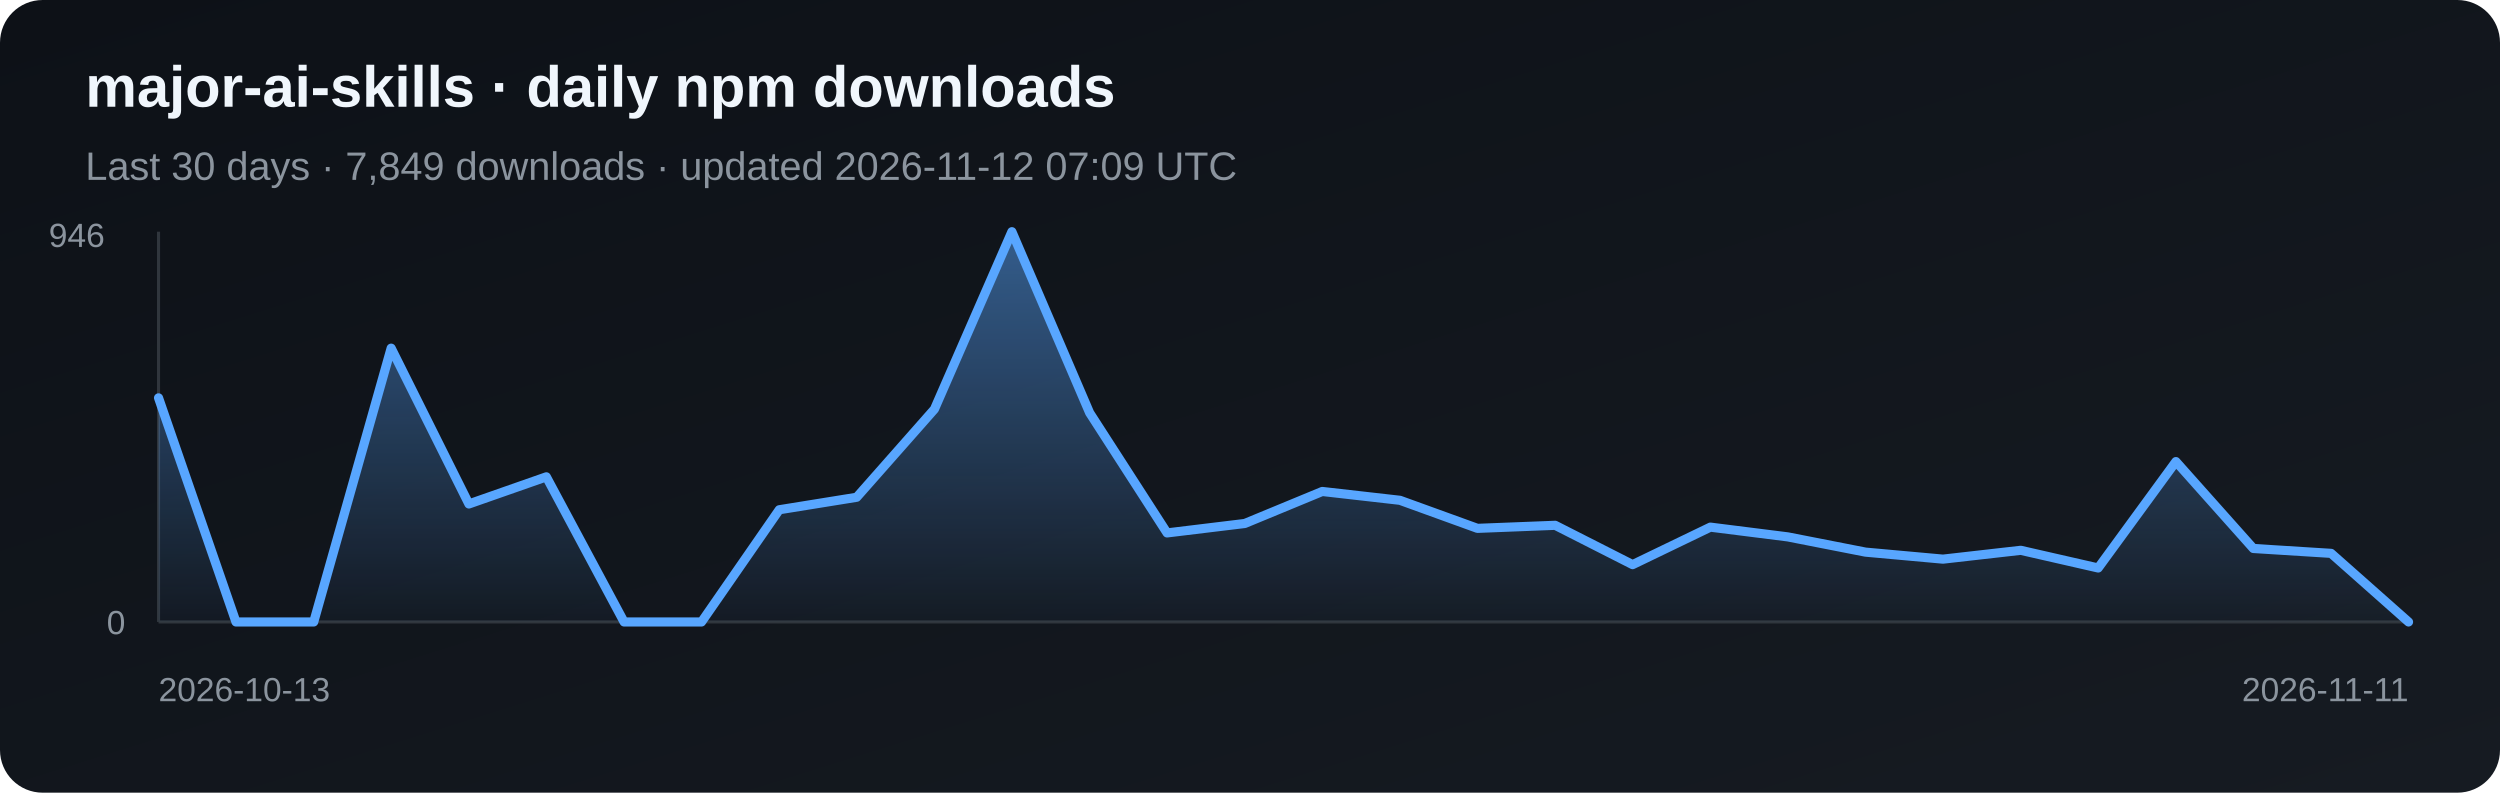
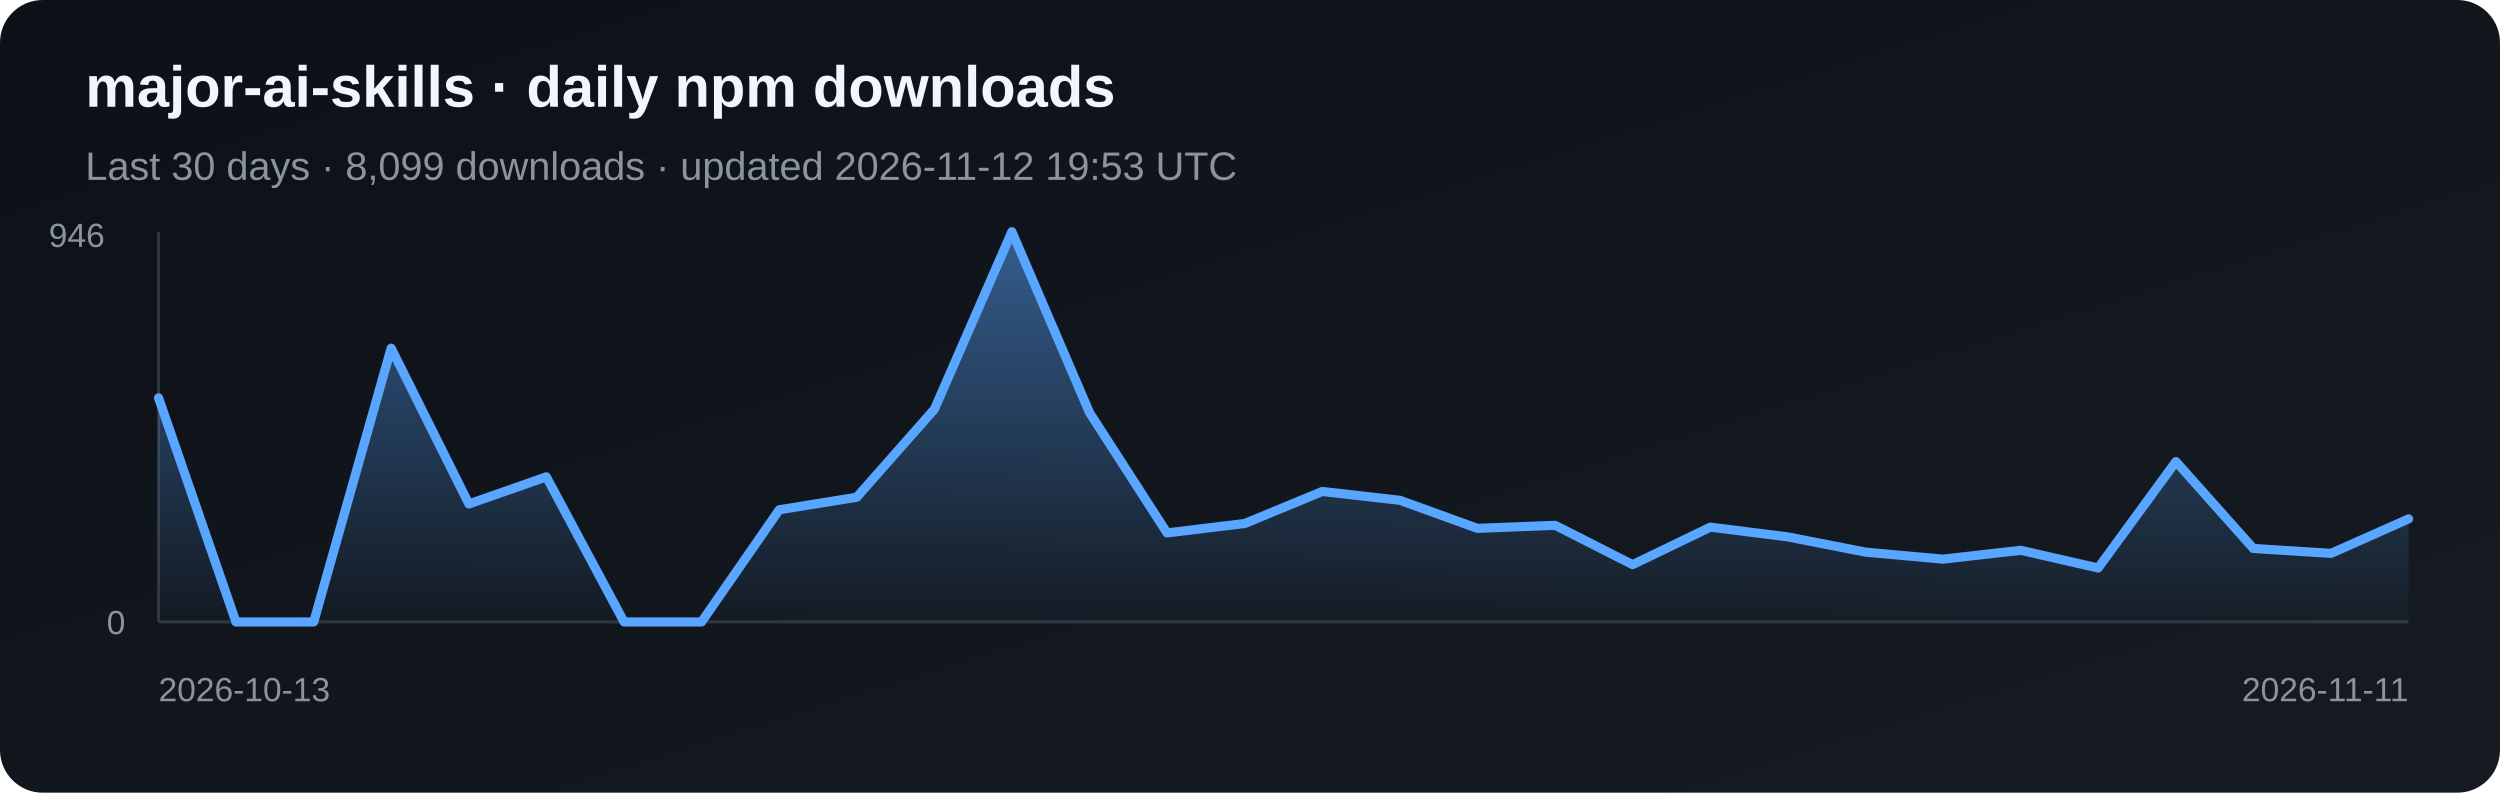
<svg xmlns="http://www.w3.org/2000/svg" width="820" height="260" viewBox="0 0 820 260" role="img" aria-label="Daily npm downloads for major-ai-skills">
  <defs>
    <linearGradient id="bg" x1="0" y1="0" x2="1" y2="1">
      <stop stop-color="#0d1117" />
      <stop offset="1" stop-color="#161b22" />
    </linearGradient>
    <linearGradient id="fill-npm" x1="0" y1="0" x2="0" y2="1">
      <stop stop-color="#58a6ff" stop-opacity=".5" />
      <stop offset="1" stop-color="#58a6ff" stop-opacity=".03" />
    </linearGradient>
  </defs>
  <rect width="820" height="260" rx="14" fill="url(#bg)" />
  <text x="28" y="35" fill="#f0f6fc" font-family="Arial, sans-serif" font-size="19" font-weight="700">major-ai-skills · daily npm downloads</text>
-   <text x="28" y="59" fill="#8b949e" font-family="Arial, sans-serif" font-size="13">Last 30 days · 7,849 downloads · updated 2026-11-12 07:09 UTC</text>
+   <text x="28" y="59" fill="#8b949e" font-family="Arial, sans-serif" font-size="13">Last 30 days · 8,099 downloads · updated 2026-11-12 19:53 UTC</text>
  <line x1="52" y1="76" x2="52" y2="204" stroke="#30363d" />
  <line x1="52" y1="204" x2="790" y2="204" stroke="#30363d" />
-   <polygon points="52,204 52.0,130.5 77.4,204.0 102.9,204.0 128.3,114.2 153.8,165.3 179.2,156.4 204.7,204.0 230.1,204.0 255.6,167.2 281.0,163.1 306.5,134.2 331.9,76.0 357.4,135.4 382.8,174.8 408.3,171.7 433.7,161.2 459.2,164.1 484.6,173.3 510.1,172.3 535.5,185.2 561.0,172.9 586.4,176.1 611.9,181.1 637.3,183.4 662.8,180.5 688.2,186.3 713.7,151.4 739.1,179.9 764.6,181.5 790.0,204.0 790,204" fill="url(#fill-npm)" />
-   <polyline points="52.0,130.5 77.4,204.0 102.9,204.0 128.3,114.2 153.8,165.3 179.2,156.4 204.7,204.0 230.1,204.0 255.6,167.2 281.0,163.1 306.5,134.2 331.9,76.0 357.4,135.4 382.8,174.8 408.3,171.7 433.7,161.2 459.2,164.1 484.6,173.3 510.1,172.3 535.5,185.2 561.0,172.9 586.4,176.1 611.9,181.1 637.3,183.4 662.8,180.5 688.2,186.3 713.7,151.4 739.1,179.9 764.6,181.5 790.0,204.0" fill="none" stroke="#58a6ff" stroke-width="3" stroke-linejoin="round" stroke-linecap="round" />
+   <polygon points="52,204 52.0,130.5 77.4,204.0 102.9,204.0 128.3,114.2 153.8,165.3 179.2,156.4 204.7,204.0 230.1,204.0 255.6,167.2 281.0,163.1 306.5,134.2 331.9,76.0 357.4,135.4 382.8,174.8 408.3,171.7 433.7,161.2 459.2,164.1 484.6,173.3 510.1,172.3 535.5,185.2 561.0,172.9 586.4,176.1 611.9,181.1 637.3,183.4 662.8,180.5 688.2,186.3 713.7,151.4 739.1,179.9 764.6,181.5 790.0,170.2 790,204" fill="url(#fill-npm)" />
+   <polyline points="52.0,130.5 77.4,204.0 102.9,204.0 128.3,114.2 153.8,165.3 179.2,156.4 204.7,204.0 230.1,204.0 255.6,167.2 281.0,163.1 306.5,134.2 331.9,76.0 357.4,135.4 382.8,174.8 408.3,171.7 433.7,161.2 459.2,164.1 484.6,173.3 510.1,172.3 535.5,185.2 561.0,172.9 586.4,176.1 611.9,181.1 637.3,183.4 662.8,180.5 688.2,186.3 713.7,151.4 739.1,179.9 764.6,181.5 790.0,170.2" fill="none" stroke="#58a6ff" stroke-width="3" stroke-linejoin="round" stroke-linecap="round" />
  <text x="16" y="81" fill="#8b949e" font-family="Arial, sans-serif" font-size="11">946</text>
  <text x="35" y="208" fill="#8b949e" font-family="Arial, sans-serif" font-size="11">0</text>
  <text x="52" y="230" fill="#8b949e" font-family="Arial, sans-serif" font-size="11">2026-10-13</text>
  <text x="790" y="230" fill="#8b949e" text-anchor="end" font-family="Arial, sans-serif" font-size="11">2026-11-11</text>
</svg>
